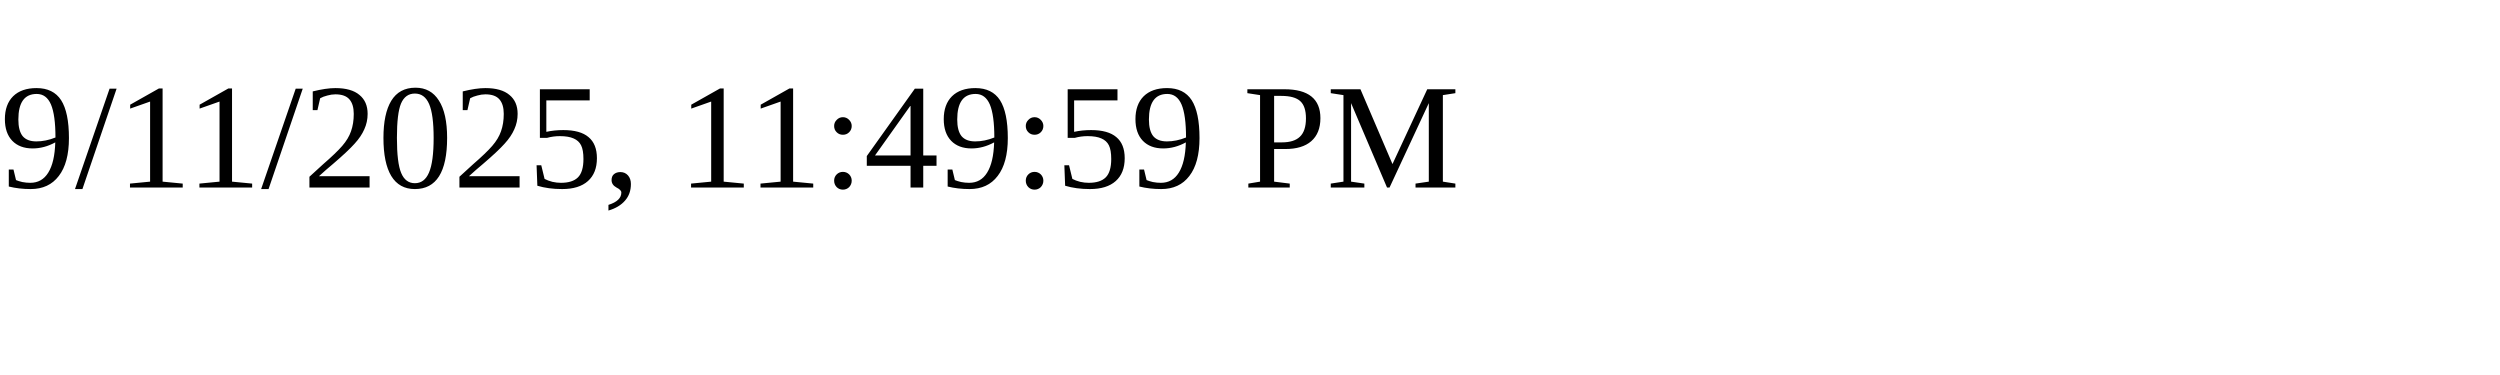
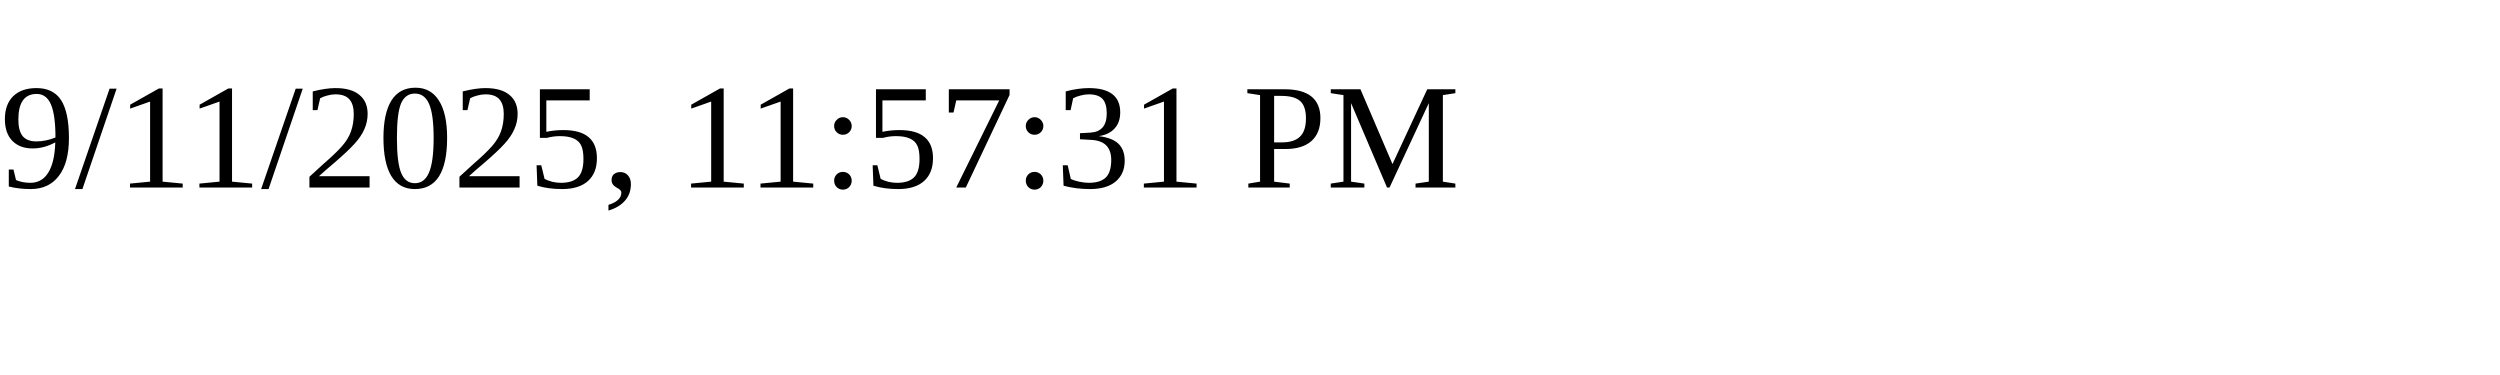
<svg xmlns="http://www.w3.org/2000/svg" height="30" width="200">
-   <text x="0" y="15">9/11/2025, 11:49:59 PM</text>
+   <text x="0" y="15">9/11/2025, 11:57:31 PM</text>
</svg>
